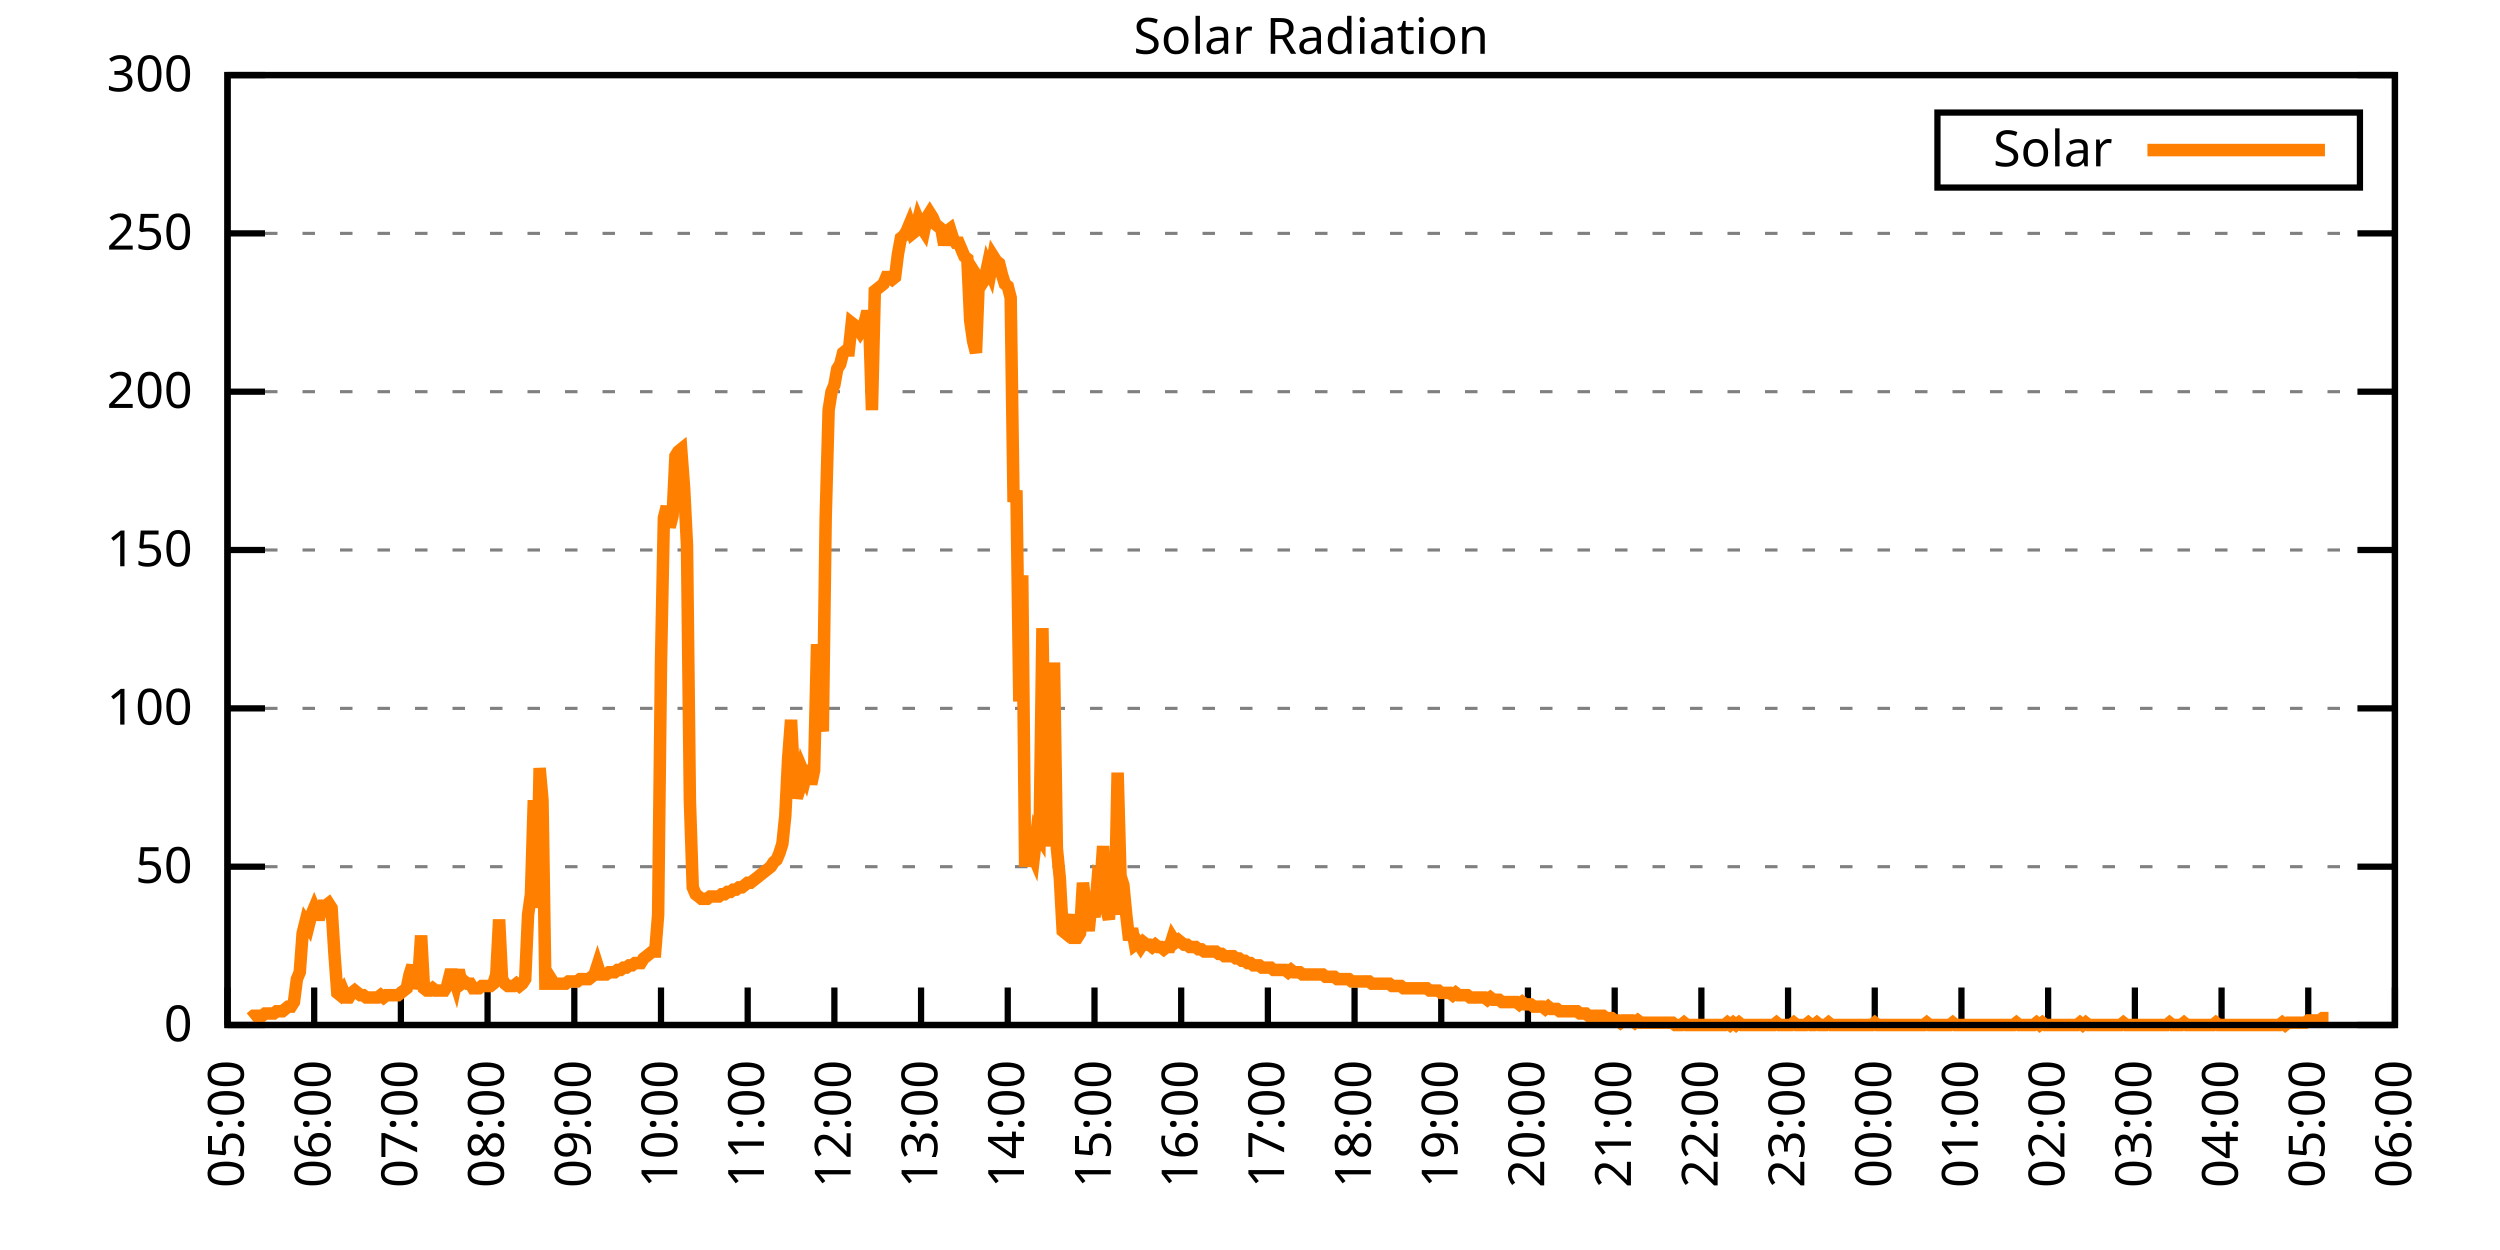
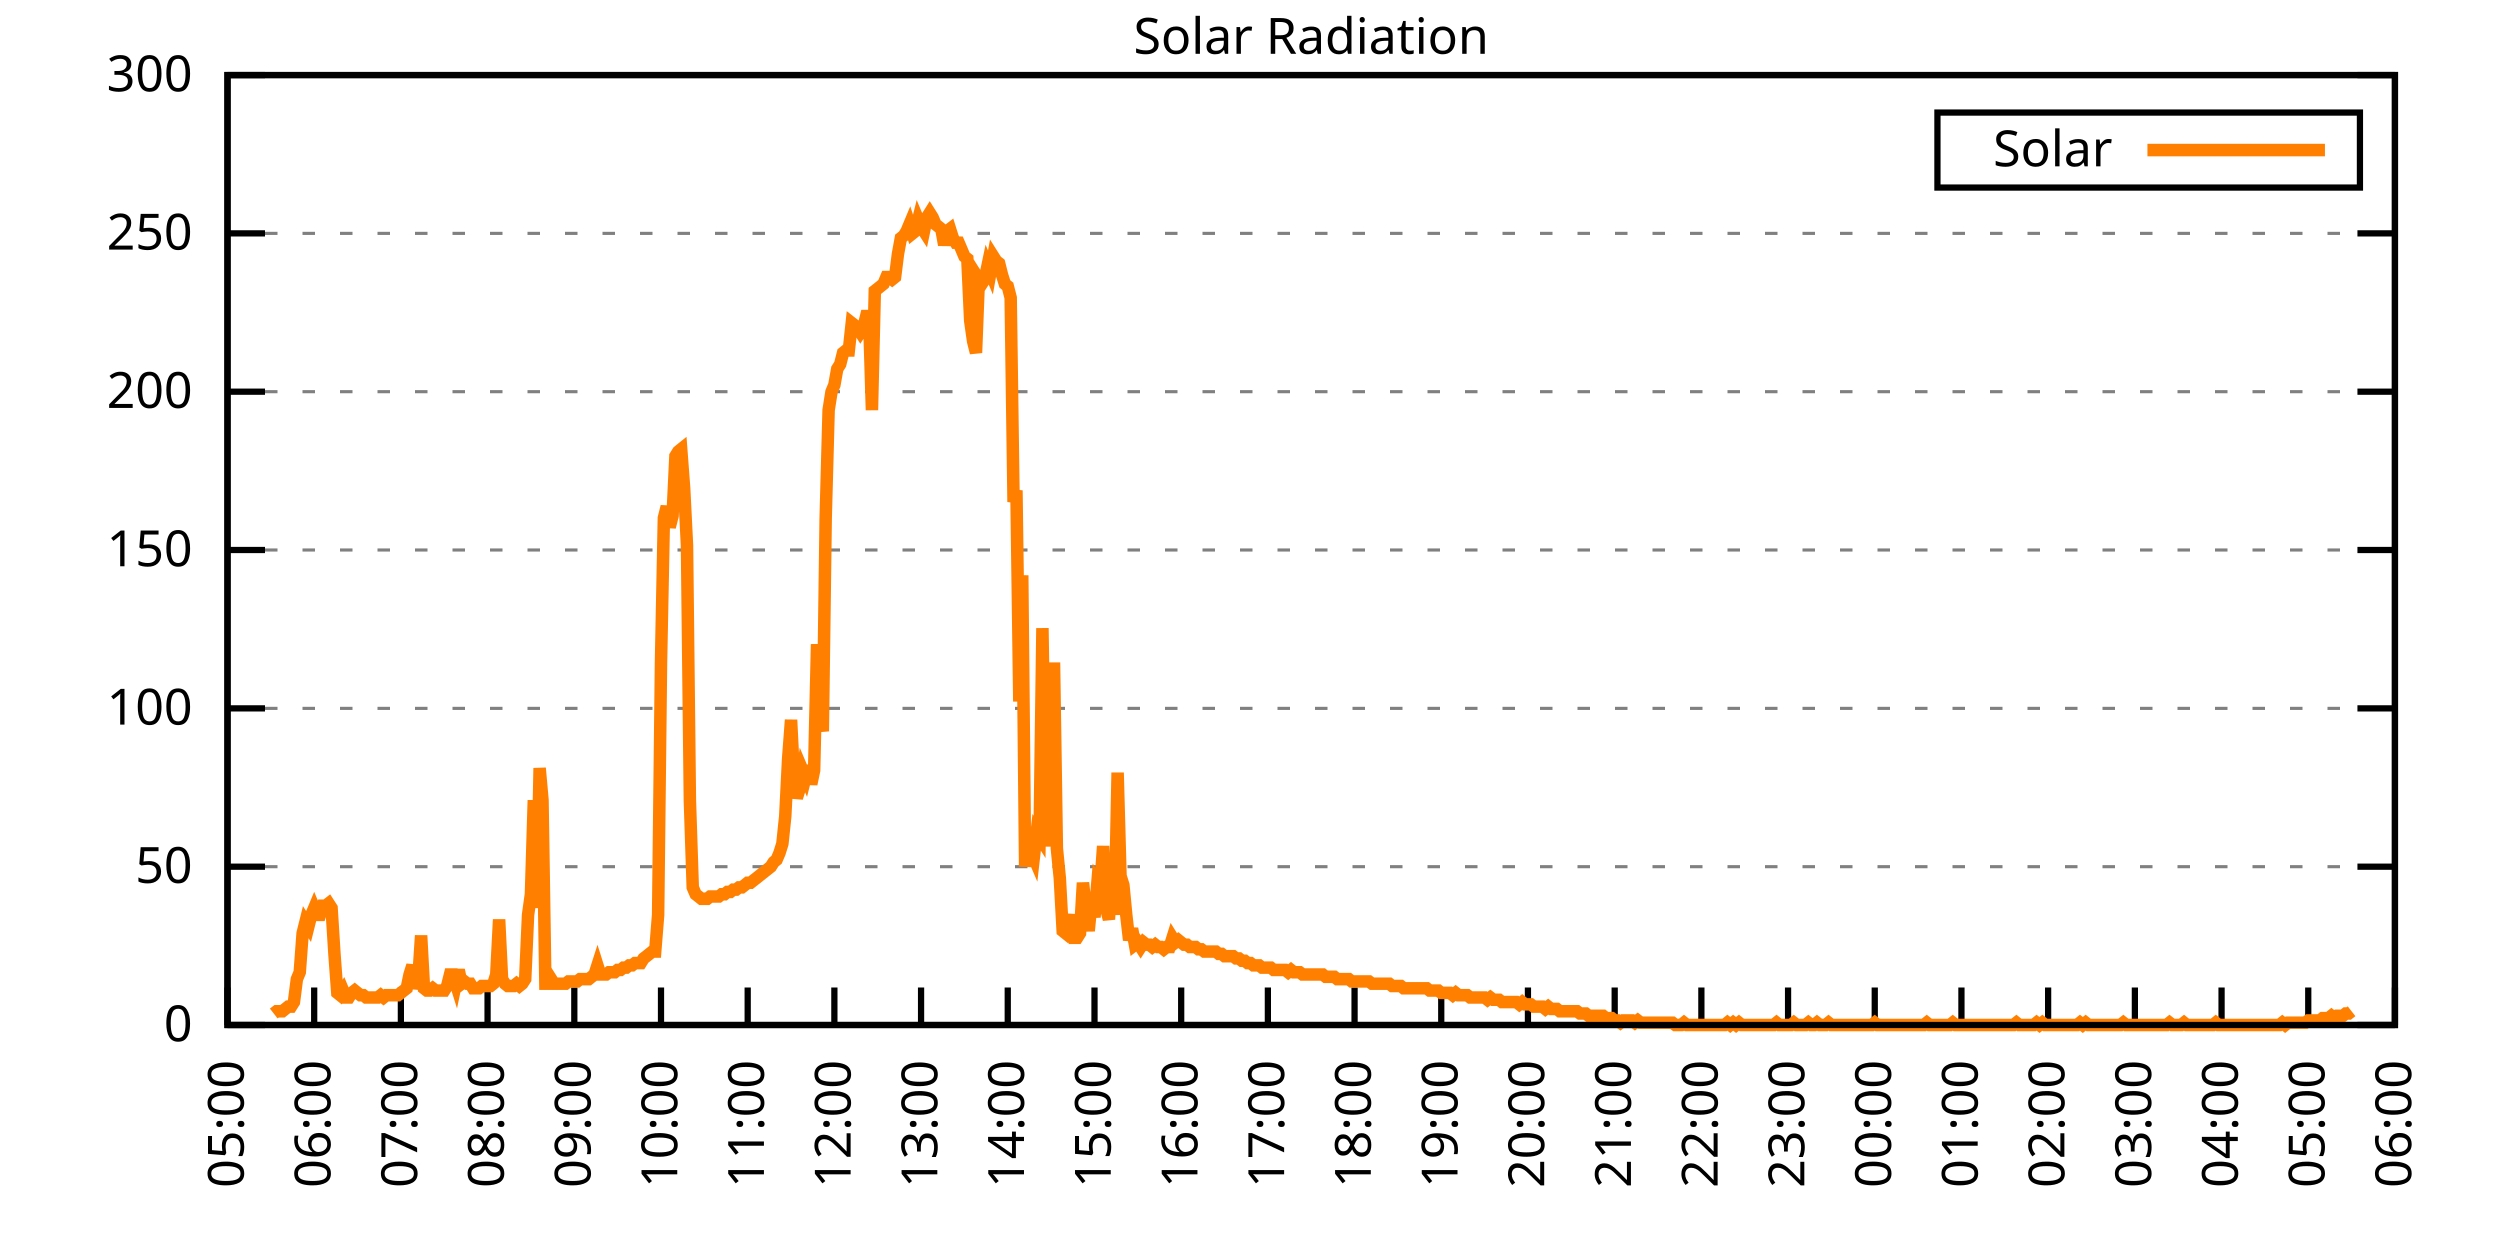
<svg xmlns="http://www.w3.org/2000/svg" xmlns:xlink="http://www.w3.org/1999/xlink" width="400" height="200" viewBox="0 0 400 200">
  <g id="gnuplot_canvas">
    <rect x="0" y="0" width="400" height="200" fill="none" />
    <defs>
      <circle id="gpDot" r="0.5" stroke-width="0.5" stroke="currentColor" />
      <path id="gpPt0" stroke-width="0.333" stroke="currentColor" d="M-1,0 h2 M0,-1 v2" />
      <path id="gpPt1" stroke-width="0.333" stroke="currentColor" d="M-1,-1 L1,1 M1,-1 L-1,1" />
      <path id="gpPt2" stroke-width="0.333" stroke="currentColor" d="M-1,0 L1,0 M0,-1 L0,1 M-1,-1 L1,1 M-1,1 L1,-1" />
      <rect id="gpPt3" stroke-width="0.333" stroke="currentColor" x="-1" y="-1" width="2" height="2" />
      <rect id="gpPt4" stroke-width="0.333" stroke="currentColor" fill="currentColor" x="-1" y="-1" width="2" height="2" />
      <circle id="gpPt5" stroke-width="0.333" stroke="currentColor" cx="0" cy="0" r="1" />
      <use xlink:href="#gpPt5" id="gpPt6" fill="currentColor" stroke="none" />
      <path id="gpPt7" stroke-width="0.333" stroke="currentColor" d="M0,-1.33 L-1.33,0.67 L1.33,0.67 z" />
      <use xlink:href="#gpPt7" id="gpPt8" fill="currentColor" stroke="none" />
      <use xlink:href="#gpPt7" id="gpPt9" stroke="currentColor" transform="rotate(180)" />
      <use xlink:href="#gpPt9" id="gpPt10" fill="currentColor" stroke="none" />
      <use xlink:href="#gpPt3" id="gpPt11" stroke="currentColor" transform="rotate(45)" />
      <use xlink:href="#gpPt11" id="gpPt12" fill="currentColor" stroke="none" />
      <path id="gpPt13" stroke-width="0.333" stroke="currentColor" d="M0,1.330 L1.265,0.411 L0.782,-1.067 L-0.782,-1.076 L-1.265,0.411 z" />
      <use xlink:href="#gpPt13" id="gpPt14" fill="currentColor" stroke="none" />
      <filter id="textbox" filterUnits="objectBoundingBox" x="0" y="0" height="1" width="1">
        <feFlood flood-color="white" flood-opacity="1" result="bgnd" />
        <feComposite in="SourceGraphic" in2="bgnd" operator="atop" />
      </filter>
      <filter id="greybox" filterUnits="objectBoundingBox" x="0" y="0" height="1" width="1">
        <feFlood flood-color="lightgrey" flood-opacity="1" result="grey" />
        <feComposite in="SourceGraphic" in2="grey" operator="atop" />
      </filter>
    </defs>
    <g fill="none" color="white" stroke="currentColor" stroke-width="1.00" stroke-linecap="butt" stroke-linejoin="miter">
</g>
    <g fill="none" color="black" stroke="currentColor" stroke-width="1.00" stroke-linecap="butt" stroke-linejoin="miter">
      <g stroke="none" shape-rendering="crispEdges">
        <polygon fill="rgb(255, 255, 255)" points="36.40,164.00 383.18,164.00 383.18,12.02 36.40,12.02 " />
      </g>
    </g>
    <g fill="none" color="black" stroke="currentColor" stroke-width="1.00" stroke-linecap="butt" stroke-linejoin="miter">
</g>
    <g fill="none" color="black" stroke="black" stroke-width="0.50" stroke-linecap="butt" stroke-linejoin="miter">
</g>
    <g fill="none" color="gray" stroke="currentColor" stroke-width="0.50" stroke-linecap="butt" stroke-linejoin="miter">
      <path stroke="gray" stroke-dasharray="2,4" class="gridline" d="M36.40,164.00 L383.19,164.00  " />
    </g>
    <g fill="none" color="gray" stroke="gray" stroke-width="1.00" stroke-linecap="butt" stroke-linejoin="miter">
</g>
    <g fill="none" color="black" stroke="currentColor" stroke-width="1.00" stroke-linecap="butt" stroke-linejoin="miter">
      <path stroke="black" d="M36.40,164.00 L42.40,164.00 M383.19,164.00 L377.19,164.00  " />
      <g transform="translate(30.80,166.60)" stroke="none" fill="black" font-family="Sans" font-size="8.00" text-anchor="end">
        <text>
          <tspan font-family="Sans"> 0</tspan>
        </text>
      </g>
    </g>
    <g fill="none" color="black" stroke="currentColor" stroke-width="1.00" stroke-linecap="butt" stroke-linejoin="miter">
</g>
    <g fill="none" color="black" stroke="black" stroke-width="0.50" stroke-linecap="butt" stroke-linejoin="miter">
</g>
    <g fill="none" color="gray" stroke="currentColor" stroke-width="0.50" stroke-linecap="butt" stroke-linejoin="miter">
      <path stroke="gray" stroke-dasharray="2,4" class="gridline" d="M36.40,138.67 L383.19,138.67  " />
    </g>
    <g fill="none" color="gray" stroke="gray" stroke-width="1.00" stroke-linecap="butt" stroke-linejoin="miter">
</g>
    <g fill="none" color="black" stroke="currentColor" stroke-width="1.00" stroke-linecap="butt" stroke-linejoin="miter">
      <path stroke="black" d="M36.40,138.67 L42.40,138.67 M383.19,138.67 L377.19,138.67  " />
      <g transform="translate(30.80,141.27)" stroke="none" fill="black" font-family="Sans" font-size="8.00" text-anchor="end">
        <text>
          <tspan font-family="Sans"> 50</tspan>
        </text>
      </g>
    </g>
    <g fill="none" color="black" stroke="currentColor" stroke-width="1.00" stroke-linecap="butt" stroke-linejoin="miter">
</g>
    <g fill="none" color="black" stroke="black" stroke-width="0.50" stroke-linecap="butt" stroke-linejoin="miter">
</g>
    <g fill="none" color="gray" stroke="currentColor" stroke-width="0.50" stroke-linecap="butt" stroke-linejoin="miter">
      <path stroke="gray" stroke-dasharray="2,4" class="gridline" d="M36.40,113.34 L383.19,113.34  " />
    </g>
    <g fill="none" color="gray" stroke="gray" stroke-width="1.00" stroke-linecap="butt" stroke-linejoin="miter">
</g>
    <g fill="none" color="black" stroke="currentColor" stroke-width="1.00" stroke-linecap="butt" stroke-linejoin="miter">
      <path stroke="black" d="M36.40,113.34 L42.40,113.34 M383.19,113.34 L377.19,113.34  " />
      <g transform="translate(30.80,115.94)" stroke="none" fill="black" font-family="Sans" font-size="8.00" text-anchor="end">
        <text>
          <tspan font-family="Sans"> 100</tspan>
        </text>
      </g>
    </g>
    <g fill="none" color="black" stroke="currentColor" stroke-width="1.00" stroke-linecap="butt" stroke-linejoin="miter">
</g>
    <g fill="none" color="black" stroke="black" stroke-width="0.50" stroke-linecap="butt" stroke-linejoin="miter">
</g>
    <g fill="none" color="gray" stroke="currentColor" stroke-width="0.50" stroke-linecap="butt" stroke-linejoin="miter">
      <path stroke="gray" stroke-dasharray="2,4" class="gridline" d="M36.40,88.00 L383.19,88.00  " />
    </g>
    <g fill="none" color="gray" stroke="gray" stroke-width="1.00" stroke-linecap="butt" stroke-linejoin="miter">
</g>
    <g fill="none" color="black" stroke="currentColor" stroke-width="1.00" stroke-linecap="butt" stroke-linejoin="miter">
      <path stroke="black" d="M36.40,88.00 L42.40,88.00 M383.19,88.00 L377.19,88.00  " />
      <g transform="translate(30.80,90.60)" stroke="none" fill="black" font-family="Sans" font-size="8.00" text-anchor="end">
        <text>
          <tspan font-family="Sans"> 150</tspan>
        </text>
      </g>
    </g>
    <g fill="none" color="black" stroke="currentColor" stroke-width="1.00" stroke-linecap="butt" stroke-linejoin="miter">
</g>
    <g fill="none" color="black" stroke="black" stroke-width="0.50" stroke-linecap="butt" stroke-linejoin="miter">
</g>
    <g fill="none" color="gray" stroke="currentColor" stroke-width="0.50" stroke-linecap="butt" stroke-linejoin="miter">
      <path stroke="gray" stroke-dasharray="2,4" class="gridline" d="M36.40,62.67 L383.19,62.67  " />
    </g>
    <g fill="none" color="gray" stroke="gray" stroke-width="1.00" stroke-linecap="butt" stroke-linejoin="miter">
</g>
    <g fill="none" color="black" stroke="currentColor" stroke-width="1.00" stroke-linecap="butt" stroke-linejoin="miter">
      <path stroke="black" d="M36.40,62.67 L42.40,62.67 M383.19,62.67 L377.19,62.67  " />
      <g transform="translate(30.80,65.27)" stroke="none" fill="black" font-family="Sans" font-size="8.00" text-anchor="end">
        <text>
          <tspan font-family="Sans"> 200</tspan>
        </text>
      </g>
    </g>
    <g fill="none" color="black" stroke="currentColor" stroke-width="1.00" stroke-linecap="butt" stroke-linejoin="miter">
</g>
    <g fill="none" color="black" stroke="black" stroke-width="0.50" stroke-linecap="butt" stroke-linejoin="miter">
</g>
    <g fill="none" color="gray" stroke="currentColor" stroke-width="0.50" stroke-linecap="butt" stroke-linejoin="miter">
      <path stroke="gray" stroke-dasharray="2,4" class="gridline" d="M36.40,37.34 L383.19,37.34  " />
    </g>
    <g fill="none" color="gray" stroke="gray" stroke-width="1.00" stroke-linecap="butt" stroke-linejoin="miter">
</g>
    <g fill="none" color="black" stroke="currentColor" stroke-width="1.00" stroke-linecap="butt" stroke-linejoin="miter">
      <path stroke="black" d="M36.40,37.34 L42.40,37.34 M383.19,37.34 L377.19,37.34  " />
      <g transform="translate(30.80,39.94)" stroke="none" fill="black" font-family="Sans" font-size="8.00" text-anchor="end">
        <text>
          <tspan font-family="Sans"> 250</tspan>
        </text>
      </g>
    </g>
    <g fill="none" color="black" stroke="currentColor" stroke-width="1.00" stroke-linecap="butt" stroke-linejoin="miter">
</g>
    <g fill="none" color="black" stroke="black" stroke-width="0.50" stroke-linecap="butt" stroke-linejoin="miter">
</g>
    <g fill="none" color="gray" stroke="currentColor" stroke-width="0.50" stroke-linecap="butt" stroke-linejoin="miter">
      <path stroke="gray" stroke-dasharray="2,4" class="gridline" d="M36.40,12.01 L383.19,12.01  " />
    </g>
    <g fill="none" color="gray" stroke="gray" stroke-width="1.00" stroke-linecap="butt" stroke-linejoin="miter">
</g>
    <g fill="none" color="black" stroke="currentColor" stroke-width="1.00" stroke-linecap="butt" stroke-linejoin="miter">
      <path stroke="black" d="M36.40,12.01 L42.40,12.01 M383.19,12.01 L377.19,12.01  " />
      <g transform="translate(30.80,14.61)" stroke="none" fill="black" font-family="Sans" font-size="8.00" text-anchor="end">
        <text>
          <tspan font-family="Sans"> 300</tspan>
        </text>
      </g>
    </g>
    <g fill="none" color="black" stroke="currentColor" stroke-width="1.00" stroke-linecap="butt" stroke-linejoin="miter">
      <path stroke="black" d="M36.40,164.00 L36.40,158.00  " />
      <g transform="translate(39.00,169.60) rotate(270.00)" stroke="none" fill="black" font-family="Sans" font-size="8.00" text-anchor="end">
        <text>
          <tspan font-family="Sans">05:00</tspan>
        </text>
      </g>
    </g>
    <g fill="none" color="black" stroke="currentColor" stroke-width="1.00" stroke-linecap="butt" stroke-linejoin="miter">
      <path stroke="black" d="M50.27,164.00 L50.27,158.00  " />
      <g transform="translate(52.87,169.60) rotate(270.00)" stroke="none" fill="black" font-family="Sans" font-size="8.00" text-anchor="end">
        <text>
          <tspan font-family="Sans">06:00</tspan>
        </text>
      </g>
    </g>
    <g fill="none" color="black" stroke="currentColor" stroke-width="1.00" stroke-linecap="butt" stroke-linejoin="miter">
      <path stroke="black" d="M64.14,164.00 L64.14,158.00  " />
      <g transform="translate(66.74,169.60) rotate(270.00)" stroke="none" fill="black" font-family="Sans" font-size="8.00" text-anchor="end">
        <text>
          <tspan font-family="Sans">07:00</tspan>
        </text>
      </g>
    </g>
    <g fill="none" color="black" stroke="currentColor" stroke-width="1.00" stroke-linecap="butt" stroke-linejoin="miter">
      <path stroke="black" d="M78.01,164.00 L78.01,158.00  " />
      <g transform="translate(80.61,169.60) rotate(270.00)" stroke="none" fill="black" font-family="Sans" font-size="8.00" text-anchor="end">
        <text>
          <tspan font-family="Sans">08:00</tspan>
        </text>
      </g>
    </g>
    <g fill="none" color="black" stroke="currentColor" stroke-width="1.00" stroke-linecap="butt" stroke-linejoin="miter">
      <path stroke="black" d="M91.89,164.00 L91.89,158.00  " />
      <g transform="translate(94.49,169.60) rotate(270.00)" stroke="none" fill="black" font-family="Sans" font-size="8.00" text-anchor="end">
        <text>
          <tspan font-family="Sans">09:00</tspan>
        </text>
      </g>
    </g>
    <g fill="none" color="black" stroke="currentColor" stroke-width="1.00" stroke-linecap="butt" stroke-linejoin="miter">
      <path stroke="black" d="M105.76,164.00 L105.76,158.00  " />
      <g transform="translate(108.36,169.60) rotate(270.00)" stroke="none" fill="black" font-family="Sans" font-size="8.00" text-anchor="end">
        <text>
          <tspan font-family="Sans">10:00</tspan>
        </text>
      </g>
    </g>
    <g fill="none" color="black" stroke="currentColor" stroke-width="1.00" stroke-linecap="butt" stroke-linejoin="miter">
      <path stroke="black" d="M119.63,164.00 L119.63,158.00  " />
      <g transform="translate(122.23,169.60) rotate(270.00)" stroke="none" fill="black" font-family="Sans" font-size="8.00" text-anchor="end">
        <text>
          <tspan font-family="Sans">11:00</tspan>
        </text>
      </g>
    </g>
    <g fill="none" color="black" stroke="currentColor" stroke-width="1.00" stroke-linecap="butt" stroke-linejoin="miter">
      <path stroke="black" d="M133.50,164.00 L133.50,158.00  " />
      <g transform="translate(136.10,169.60) rotate(270.00)" stroke="none" fill="black" font-family="Sans" font-size="8.00" text-anchor="end">
        <text>
          <tspan font-family="Sans">12:00</tspan>
        </text>
      </g>
    </g>
    <g fill="none" color="black" stroke="currentColor" stroke-width="1.00" stroke-linecap="butt" stroke-linejoin="miter">
      <path stroke="black" d="M147.37,164.00 L147.37,158.00  " />
      <g transform="translate(149.97,169.60) rotate(270.00)" stroke="none" fill="black" font-family="Sans" font-size="8.00" text-anchor="end">
        <text>
          <tspan font-family="Sans">13:00</tspan>
        </text>
      </g>
    </g>
    <g fill="none" color="black" stroke="currentColor" stroke-width="1.00" stroke-linecap="butt" stroke-linejoin="miter">
      <path stroke="black" d="M161.24,164.00 L161.24,158.00  " />
      <g transform="translate(163.84,169.60) rotate(270.00)" stroke="none" fill="black" font-family="Sans" font-size="8.00" text-anchor="end">
        <text>
          <tspan font-family="Sans">14:00</tspan>
        </text>
      </g>
    </g>
    <g fill="none" color="black" stroke="currentColor" stroke-width="1.00" stroke-linecap="butt" stroke-linejoin="miter">
      <path stroke="black" d="M175.12,164.00 L175.12,158.00  " />
      <g transform="translate(177.72,169.60) rotate(270.00)" stroke="none" fill="black" font-family="Sans" font-size="8.00" text-anchor="end">
        <text>
          <tspan font-family="Sans">15:00</tspan>
        </text>
      </g>
    </g>
    <g fill="none" color="black" stroke="currentColor" stroke-width="1.00" stroke-linecap="butt" stroke-linejoin="miter">
      <path stroke="black" d="M188.99,164.00 L188.99,158.00  " />
      <g transform="translate(191.59,169.60) rotate(270.00)" stroke="none" fill="black" font-family="Sans" font-size="8.00" text-anchor="end">
        <text>
          <tspan font-family="Sans">16:00</tspan>
        </text>
      </g>
    </g>
    <g fill="none" color="black" stroke="currentColor" stroke-width="1.00" stroke-linecap="butt" stroke-linejoin="miter">
      <path stroke="black" d="M202.86,164.00 L202.86,158.00  " />
      <g transform="translate(205.46,169.60) rotate(270.00)" stroke="none" fill="black" font-family="Sans" font-size="8.00" text-anchor="end">
        <text>
          <tspan font-family="Sans">17:00</tspan>
        </text>
      </g>
    </g>
    <g fill="none" color="black" stroke="currentColor" stroke-width="1.00" stroke-linecap="butt" stroke-linejoin="miter">
      <path stroke="black" d="M216.73,164.00 L216.73,158.00  " />
      <g transform="translate(219.33,169.60) rotate(270.00)" stroke="none" fill="black" font-family="Sans" font-size="8.00" text-anchor="end">
        <text>
          <tspan font-family="Sans">18:00</tspan>
        </text>
      </g>
    </g>
    <g fill="none" color="black" stroke="currentColor" stroke-width="1.00" stroke-linecap="butt" stroke-linejoin="miter">
      <path stroke="black" d="M230.60,164.00 L230.60,158.00  " />
      <g transform="translate(233.20,169.60) rotate(270.00)" stroke="none" fill="black" font-family="Sans" font-size="8.00" text-anchor="end">
        <text>
          <tspan font-family="Sans">19:00</tspan>
        </text>
      </g>
    </g>
    <g fill="none" color="black" stroke="currentColor" stroke-width="1.00" stroke-linecap="butt" stroke-linejoin="miter">
      <path stroke="black" d="M244.47,164.00 L244.47,158.00  " />
      <g transform="translate(247.07,169.60) rotate(270.00)" stroke="none" fill="black" font-family="Sans" font-size="8.00" text-anchor="end">
        <text>
          <tspan font-family="Sans">20:00</tspan>
        </text>
      </g>
    </g>
    <g fill="none" color="black" stroke="currentColor" stroke-width="1.00" stroke-linecap="butt" stroke-linejoin="miter">
      <path stroke="black" d="M258.35,164.00 L258.35,158.00  " />
      <g transform="translate(260.95,169.60) rotate(270.00)" stroke="none" fill="black" font-family="Sans" font-size="8.00" text-anchor="end">
        <text>
          <tspan font-family="Sans">21:00</tspan>
        </text>
      </g>
    </g>
    <g fill="none" color="black" stroke="currentColor" stroke-width="1.00" stroke-linecap="butt" stroke-linejoin="miter">
      <path stroke="black" d="M272.22,164.00 L272.22,158.00  " />
      <g transform="translate(274.82,169.60) rotate(270.00)" stroke="none" fill="black" font-family="Sans" font-size="8.00" text-anchor="end">
        <text>
          <tspan font-family="Sans">22:00</tspan>
        </text>
      </g>
    </g>
    <g fill="none" color="black" stroke="currentColor" stroke-width="1.00" stroke-linecap="butt" stroke-linejoin="miter">
      <path stroke="black" d="M286.09,164.00 L286.09,158.00  " />
      <g transform="translate(288.69,169.60) rotate(270.00)" stroke="none" fill="black" font-family="Sans" font-size="8.00" text-anchor="end">
        <text>
          <tspan font-family="Sans">23:00</tspan>
        </text>
      </g>
    </g>
    <g fill="none" color="black" stroke="currentColor" stroke-width="1.00" stroke-linecap="butt" stroke-linejoin="miter">
      <path stroke="black" d="M299.96,164.00 L299.96,158.00  " />
      <g transform="translate(302.56,169.60) rotate(270.00)" stroke="none" fill="black" font-family="Sans" font-size="8.00" text-anchor="end">
        <text>
          <tspan font-family="Sans">00:00</tspan>
        </text>
      </g>
    </g>
    <g fill="none" color="black" stroke="currentColor" stroke-width="1.00" stroke-linecap="butt" stroke-linejoin="miter">
      <path stroke="black" d="M313.83,164.00 L313.83,158.00  " />
      <g transform="translate(316.43,169.60) rotate(270.00)" stroke="none" fill="black" font-family="Sans" font-size="8.00" text-anchor="end">
        <text>
          <tspan font-family="Sans">01:00</tspan>
        </text>
      </g>
    </g>
    <g fill="none" color="black" stroke="currentColor" stroke-width="1.00" stroke-linecap="butt" stroke-linejoin="miter">
      <path stroke="black" d="M327.70,164.00 L327.70,158.00  " />
      <g transform="translate(330.30,169.60) rotate(270.00)" stroke="none" fill="black" font-family="Sans" font-size="8.00" text-anchor="end">
        <text>
          <tspan font-family="Sans">02:00</tspan>
        </text>
      </g>
    </g>
    <g fill="none" color="black" stroke="currentColor" stroke-width="1.00" stroke-linecap="butt" stroke-linejoin="miter">
      <path stroke="black" d="M341.58,164.00 L341.58,158.00  " />
      <g transform="translate(344.18,169.60) rotate(270.00)" stroke="none" fill="black" font-family="Sans" font-size="8.00" text-anchor="end">
        <text>
          <tspan font-family="Sans">03:00</tspan>
        </text>
      </g>
    </g>
    <g fill="none" color="black" stroke="currentColor" stroke-width="1.00" stroke-linecap="butt" stroke-linejoin="miter">
      <path stroke="black" d="M355.45,164.00 L355.45,158.00  " />
      <g transform="translate(358.05,169.60) rotate(270.00)" stroke="none" fill="black" font-family="Sans" font-size="8.00" text-anchor="end">
        <text>
          <tspan font-family="Sans">04:00</tspan>
        </text>
      </g>
    </g>
    <g fill="none" color="black" stroke="currentColor" stroke-width="1.00" stroke-linecap="butt" stroke-linejoin="miter">
      <path stroke="black" d="M369.32,164.00 L369.32,158.00  " />
      <g transform="translate(371.92,169.60) rotate(270.00)" stroke="none" fill="black" font-family="Sans" font-size="8.00" text-anchor="end">
        <text>
          <tspan font-family="Sans">05:00</tspan>
        </text>
      </g>
    </g>
    <g fill="none" color="black" stroke="currentColor" stroke-width="1.00" stroke-linecap="butt" stroke-linejoin="miter">
      <path stroke="black" d="M383.19,164.00 L383.19,158.00  " />
      <g transform="translate(385.79,169.60) rotate(270.00)" stroke="none" fill="black" font-family="Sans" font-size="8.00" text-anchor="end">
        <text>
          <tspan font-family="Sans">06:00</tspan>
        </text>
      </g>
    </g>
    <g fill="none" color="black" stroke="currentColor" stroke-width="1.00" stroke-linecap="butt" stroke-linejoin="miter">
</g>
    <g fill="none" color="black" stroke="currentColor" stroke-width="1.00" stroke-linecap="butt" stroke-linejoin="miter">
      <path stroke="black" d="M36.40,12.01 L36.40,164.00 L383.19,164.00 L383.19,12.01 L36.40,12.01 Z  " />
    </g>
    <g fill="none" color="black" stroke="currentColor" stroke-width="1.00" stroke-linecap="butt" stroke-linejoin="miter">
</g>
    <g fill="none" color="black" stroke="currentColor" stroke-width="1.00" stroke-linecap="butt" stroke-linejoin="miter">
      <path stroke="black" d="M309.99,30.01 L309.99,18.01 L377.59,18.01 L377.59,30.01 L309.99,30.01 Z  " />
    </g>
    <g id="Solar_Radiation_plot_1">
      <g fill="none" color="white" stroke="black" stroke-width="2.00" stroke-linecap="butt" stroke-linejoin="miter">
</g>
      <g fill="none" color="black" stroke="currentColor" stroke-width="2.00" stroke-linecap="butt" stroke-linejoin="miter">
        <g transform="translate(337.99,26.61)" stroke="none" fill="black" font-family="Sans" font-size="8.00" text-anchor="end">
          <text>
            <tspan font-family="Sans">Solar</tspan>
          </text>
        </g>
      </g>
      <g fill="none" color="black" stroke="currentColor" stroke-width="2.00" stroke-linecap="butt" stroke-linejoin="miter">
-         <path stroke="rgb(255, 127,   0)" d="M343.59,24.01 L371.99,24.01 M40.10,162.90 L40.56,162.53 L41.02,162.53 L41.49,162.53 L41.95,162.53 L42.41,162.16   L42.87,162.16 L43.34,162.16 L43.80,162.16 L44.26,161.80 L44.72,161.80 L45.19,161.80 L45.65,161.43 L46.11,161.06   L46.57,161.06 L47.03,160.33 L47.50,156.66 L47.96,155.56 L48.42,149.32 L48.88,147.48 L49.35,148.22 L49.81,146.38   L50.27,145.28 L50.73,146.38 L51.20,146.38 L51.66,144.91 L52.12,144.91 L52.58,144.55 L53.05,145.28 L53.51,152.62   L53.97,158.86 L54.43,159.23 L54.90,158.49 L55.36,159.60 L55.82,159.60 L56.28,158.86 L56.75,158.49 L57.21,158.86   L57.67,159.23 L58.13,159.23 L58.59,159.60 L59.06,159.60 L59.52,159.60 L59.98,159.60 L60.44,159.60 L60.91,159.23   L61.37,159.60 L61.83,159.23 L62.29,159.23 L62.76,159.23 L63.22,159.23 L63.68,159.23 L64.14,158.86 L64.61,158.49   L65.07,158.13 L65.53,155.92 L65.99,154.46 L66.46,158.13 L66.92,156.66 L67.38,149.68 L67.84,158.13 L68.30,158.49   L68.77,158.49 L69.23,158.13 L69.69,158.49 L70.15,158.49 L70.62,158.49 L71.08,158.49 L71.54,157.76 L72.00,155.92   L72.47,155.92 L72.93,157.39 L73.39,155.19 L73.85,157.39 L74.32,157.03 L74.78,157.39 L75.24,157.39 L75.70,158.13   L76.17,158.13 L76.63,158.13 L77.09,157.76 L77.55,157.76 L78.01,157.76 L78.48,157.76 L78.94,157.39 L79.40,155.92   L79.86,147.11 L80.33,156.66 L80.79,157.39 L81.25,157.76 L81.71,157.76 L82.18,157.76 L82.64,157.39 L83.10,157.76   L83.56,157.39 L84.03,156.66 L84.49,146.38 L84.95,143.08 L85.41,128.03 L85.88,145.28 L86.34,122.89 L86.80,128.03   L87.26,157.39 L87.72,157.39 L88.19,156.66 L88.65,157.39 L89.11,157.39 L89.57,157.39 L90.04,157.39 L90.50,157.39   L90.96,157.03 L91.42,157.03 L91.89,157.03 L92.35,157.03 L92.81,156.66 L93.27,156.66 L93.74,156.66 L94.20,156.66   L94.66,156.29 L95.12,155.92 L95.59,154.46 L96.05,155.92 L96.51,155.92 L96.97,155.92 L97.44,155.56 L97.90,155.56   L98.36,155.56 L98.82,155.19 L99.28,155.19 L99.75,154.82 L100.21,154.82 L100.67,154.46 L101.13,154.46 L101.60,154.09   L102.06,154.09 L102.52,154.09 L102.98,153.35 L103.45,152.99 L103.91,152.62 L104.37,152.25 L104.83,152.25 L105.30,146.38   L105.76,106.00 L106.22,82.88 L106.68,81.04 L107.15,84.34 L107.61,82.51 L108.07,72.97 L108.53,72.23 L108.99,71.86   L109.46,78.10 L109.92,87.28 L110.38,128.03 L110.84,141.98 L111.31,143.08 L111.77,143.44 L112.23,143.81 L112.69,143.81   L113.16,143.81 L113.62,143.44 L114.08,143.44 L114.54,143.44 L115.01,143.44 L115.47,143.08 L115.93,143.08 L116.39,142.71   L116.86,142.71 L117.32,142.34 L117.78,142.34 L118.24,141.98 L118.70,141.98 L119.17,141.61 L119.63,141.24 L120.09,141.24   L120.55,140.87 L121.02,140.51 L121.48,140.14 L121.94,139.77 L122.40,139.41 L122.87,139.04 L123.33,138.67 L123.79,137.94   L124.25,137.57 L124.72,136.47 L125.18,135.00 L125.64,130.60 L126.10,121.42 L126.57,115.18 L127.03,124.36 L127.49,127.66   L127.95,126.19 L128.41,123.25 L128.88,124.36 L129.34,122.52 L129.80,125.46 L130.26,123.25 L130.73,103.07 L131.19,114.44   L131.65,117.01 L132.11,82.88 L132.58,65.62 L133.04,62.69 L133.50,61.59 L133.96,59.02 L134.43,58.28 L134.89,56.45   L135.35,56.08 L135.81,56.08 L136.28,51.68 L136.74,52.04 L137.20,52.41 L137.66,53.14 L138.13,52.41 L138.59,50.57   L139.05,50.57 L139.51,65.62 L139.97,46.54 L140.44,46.17 L140.90,45.80 L141.36,45.43 L141.82,44.33 L142.29,44.33   L142.75,44.70 L143.21,44.33 L143.67,40.66 L144.14,38.09 L144.60,37.73 L145.06,36.99 L145.52,35.89 L145.99,37.36   L146.45,36.99 L146.91,35.16 L147.37,36.26 L147.84,36.99 L148.30,34.79 L148.76,34.06 L149.22,34.79 L149.68,35.89   L150.15,36.26 L150.61,36.63 L151.07,39.19 L151.53,36.99 L152.00,36.63 L152.46,38.09 L152.92,38.83 L153.38,38.83   L153.85,39.93 L154.31,41.03 L154.77,41.40 L155.23,51.31 L155.70,54.61 L156.16,56.45 L156.62,44.70 L157.08,45.43   L157.55,44.70 L158.01,42.50 L158.47,43.60 L158.93,41.03 L159.39,41.76 L159.86,42.13 L160.32,43.97 L160.78,45.43   L161.24,45.80 L161.71,47.64 L162.17,80.31 L162.63,78.47 L163.09,112.24 L163.56,92.05 L164.02,138.67 L164.48,133.17   L164.94,136.10 L165.41,137.20 L165.87,133.17 L166.33,133.90 L166.79,100.50 L167.26,130.60 L167.72,135.37 L168.18,130.60   L168.64,106.00 L169.10,135.74 L169.57,140.51 L170.03,148.95 L170.49,149.32 L170.95,148.22 L171.42,146.38 L171.88,150.05   L172.34,150.05 L172.80,149.32 L173.27,141.24 L173.73,145.28 L174.19,148.95 L174.65,144.18 L175.12,146.75 L175.58,141.24   L176.04,141.98 L176.50,135.37 L176.97,145.28 L177.43,147.11 L177.89,138.30 L178.35,146.38 L178.82,123.62 L179.28,140.14   L179.74,141.61 L180.20,146.38 L180.66,150.42 L181.13,148.58 L181.59,151.15 L182.05,150.79 L182.51,151.52 L182.98,150.79   L183.44,151.15 L183.90,151.15 L184.36,151.52 L184.83,151.15 L185.29,151.52 L185.75,151.52 L186.21,151.89 L186.68,151.52   L187.14,151.52 L187.60,150.05 L188.06,150.79 L188.53,150.42 L188.99,150.79 L189.45,151.15 L189.91,151.15 L190.37,151.52   L190.84,151.52 L191.30,151.52 L191.76,151.89 L192.22,151.89 L192.69,152.25 L193.15,152.25 L193.61,152.25 L194.07,152.25   L194.54,152.25 L195.00,152.62 L195.46,152.62 L195.92,152.99 L196.39,152.99 L196.85,152.99 L197.31,152.99 L197.77,153.35   L198.24,153.35 L198.70,153.72 L199.16,153.72 L199.62,154.09 L200.08,154.09 L200.55,154.46 L201.01,154.46 L201.47,154.46   L201.93,154.82 L202.40,154.82 L202.86,154.82 L203.32,154.82 L203.78,155.19 L204.25,155.19 L204.71,155.19 L205.17,155.19   L205.63,155.19 L206.10,155.56 L206.56,155.19 L207.02,155.56 L207.48,155.56 L207.95,155.56 L208.41,155.92 L209.33,155.92   L209.80,155.92 L210.26,155.92 L210.72,155.92 L211.18,155.92 L211.64,155.92 L212.11,156.29 L212.57,156.29 L213.03,156.29   L213.49,156.29 L213.96,156.66 L214.42,156.66 L214.88,156.66 L215.34,156.66 L215.81,156.66 L216.27,157.03 L216.73,157.03   L217.19,157.03 L217.66,157.03 L218.12,157.03 L218.58,157.03 L219.04,157.03 L219.51,157.39 L219.97,157.39 L220.43,157.39   L220.89,157.39 L221.35,157.39 L221.82,157.39 L222.28,157.39 L222.74,157.76 L223.20,157.76 L223.67,157.76 L224.13,157.76   L224.59,158.13 L225.05,158.13 L225.52,158.13 L225.98,158.13 L226.44,158.13 L226.90,158.13 L227.37,158.13 L227.83,158.13   L228.29,158.13 L228.75,158.49 L229.22,158.49 L229.68,158.49 L230.14,158.49 L230.60,158.86 L231.06,158.86 L231.53,158.86   L231.99,158.86 L232.45,159.23 L232.91,158.86 L233.38,159.23 L233.84,159.23 L234.30,159.23 L234.76,159.23 L235.23,159.60   L235.69,159.60 L236.15,159.60 L236.61,159.60 L237.08,159.60 L237.54,159.60 L238.00,159.96 L238.46,159.60 L238.93,159.96   L239.39,159.96 L239.85,159.96 L240.31,160.33 L240.77,160.33 L241.24,160.33 L241.70,160.33 L242.16,160.33 L242.62,160.33   L243.09,160.70 L243.55,160.33 L244.01,160.70 L244.47,160.70 L244.94,160.70 L245.40,161.06 L245.86,161.06 L246.32,161.06   L246.79,161.06 L247.25,161.43 L247.71,161.06 L248.17,161.43 L248.64,161.43 L249.10,161.43 L249.56,161.80 L250.02,161.80   L250.49,161.80 L250.95,161.80 L251.41,161.80 L251.87,161.80 L252.33,161.80 L252.80,162.16 L253.26,162.16 L253.72,162.16   L254.18,162.53 L254.65,162.53 L255.11,162.53 L255.57,162.53 L256.03,162.53 L256.50,162.53 L256.96,162.90 L257.42,162.90   L257.88,162.90 L258.35,163.27 L258.81,163.27 L259.27,163.63 L259.73,163.27 L260.20,163.27 L260.66,163.27 L261.12,163.27   L261.58,163.63 L262.04,163.27 L262.51,163.63 L262.97,163.63 L263.43,163.63 L263.89,163.63 L264.36,163.63 L264.82,163.63   L265.28,163.63 L265.74,163.63 L266.21,163.63 L266.67,163.63 L267.13,163.63 L267.59,163.63 L268.06,164.00 L268.52,164.00   L268.98,164.00 L269.44,163.63 L269.91,164.00 L270.37,164.00 L270.83,164.00 L271.29,164.00 L271.75,164.00 L272.22,164.00   L272.68,164.00 L273.14,164.00 L273.60,164.00 L274.07,164.00 L274.53,164.00 L274.99,164.00 L275.45,164.00 L275.92,164.00   L276.38,163.63 L276.84,164.00 L277.30,163.63 L277.77,164.00 L278.23,163.63 L278.69,164.00 L279.15,164.00 L279.62,164.00   L280.08,164.00 L280.54,164.00 L281.00,164.00 L281.46,164.00 L281.93,164.00 L282.39,164.00 L282.85,164.00 L283.31,164.00   L283.78,164.00 L284.24,163.63 L284.70,164.00 L285.16,164.00 L285.63,164.00 L286.09,164.00 L286.55,164.00 L287.01,163.63   L287.48,164.00 L287.94,164.00 L288.40,164.00 L288.86,164.00 L289.33,163.63 L289.79,164.00 L290.25,164.00 L290.71,163.63   L291.18,164.00 L291.64,164.00 L292.10,164.00 L292.56,163.63 L293.02,164.00 L293.49,164.00 L293.95,164.00 L294.41,164.00   L294.87,164.00 L295.34,164.00 L295.80,164.00 L296.26,164.00 L296.72,164.00 L297.19,164.00 L297.65,164.00 L298.11,164.00   L298.57,164.00 L299.04,164.00 L299.50,164.00 L299.96,163.63 L300.42,164.00 L300.89,164.00 L301.35,164.00 L301.81,164.00   L302.27,164.00 L302.73,164.00 L303.20,164.00 L303.66,164.00 L304.12,164.00 L304.58,164.00 L305.05,164.00 L305.51,164.00   L305.97,164.00 L306.43,164.00 L306.90,164.00 L307.36,164.00 L307.82,164.00 L308.28,163.63 L308.75,164.00 L309.21,164.00   L309.67,164.00 L310.13,164.00 L310.60,164.00 L311.06,164.00 L311.52,164.00 L311.98,164.00 L312.44,163.63 L312.91,164.00   L313.37,164.00 L313.83,164.00 L314.29,164.00 L314.76,164.00 L315.22,164.00 L315.68,164.00 L316.14,164.00 L316.61,164.00   L317.07,164.00 L317.53,164.00 L317.99,164.00 L318.46,164.00 L318.92,164.00 L319.38,164.00 L319.84,164.00 L320.31,164.00   L320.77,164.00 L321.23,164.00 L321.69,164.00 L322.15,164.00 L322.62,163.63 L323.08,164.00 L323.54,164.00 L324.00,164.00   L324.47,164.00 L324.93,164.00 L325.39,164.00 L325.85,163.63 L326.32,164.00 L326.78,163.63 L327.24,164.00 L327.70,164.00   L328.17,164.00 L328.63,164.00 L329.09,164.00 L329.55,164.00 L330.02,164.00 L330.48,164.00 L330.94,164.00 L331.40,164.00   L331.87,164.00 L332.33,164.00 L332.79,163.63 L333.25,164.00 L333.71,163.63 L334.18,164.00 L334.64,164.00 L335.10,164.00   L335.56,164.00 L336.03,164.00 L336.49,164.00 L336.95,164.00 L337.41,164.00 L337.88,164.00 L338.34,164.00 L338.80,164.00   L339.26,164.00 L339.73,163.63 L340.19,164.00 L340.65,164.00 L341.11,164.00 L341.58,164.00 L342.04,164.00 L342.50,164.00   L342.96,164.00 L343.42,164.00 L343.89,164.00 L344.35,164.00 L344.81,164.00 L345.27,164.00 L345.74,164.00 L346.20,164.00   L346.66,164.00 L347.12,163.63 L347.59,164.00 L348.05,164.00 L348.51,164.00 L348.97,164.00 L349.44,163.63 L349.90,164.00   L350.36,164.00 L350.82,164.00 L351.29,164.00 L351.75,164.00 L352.21,164.00 L352.67,164.00 L353.13,164.00 L353.60,164.00   L354.06,164.00 L354.52,163.63 L354.98,164.00 L355.45,164.00 L355.91,164.00 L356.37,164.00 L356.83,164.00 L357.30,164.00   L357.76,164.00 L358.22,164.00 L358.68,164.00 L359.15,164.00 L359.61,164.00 L360.07,164.00 L360.53,164.00 L361.00,164.00   L361.46,164.00 L361.92,164.00 L362.38,164.00 L362.84,164.00 L363.31,164.00 L363.77,164.00 L364.23,164.00 L364.69,164.00   L365.16,163.63 L365.62,164.00 L366.08,163.63 L366.54,163.63 L367.01,163.63 L367.47,163.63 L367.93,163.63 L368.39,163.63   L368.86,163.63 L369.32,163.27 L369.78,163.27 L370.24,163.27 L370.71,163.27 L371.17,163.27 L371.63,162.90 L372.09,162.90   L372.56,162.90  " />
+         <path stroke="rgb(255, 127,   0)" d="M343.59,24.01 L371.99,24.01 M43.80,162.16 L44.26,161.80 L44.72,161.80 L45.19,161.80 L45.65,161.43 L46.11,161.06   L46.57,161.06 L47.03,160.33 L47.50,156.66 L47.96,155.56 L48.42,149.32 L48.88,147.48 L49.35,148.22 L49.81,146.38   L50.27,145.28 L50.73,146.38 L51.20,146.38 L51.66,144.91 L52.12,144.91 L52.58,144.55 L53.05,145.28 L53.51,152.62   L53.97,158.86 L54.43,159.23 L54.90,158.49 L55.36,159.60 L55.82,159.60 L56.28,158.86 L56.75,158.49 L57.21,158.86   L57.67,159.23 L58.13,159.23 L58.59,159.60 L59.06,159.60 L59.52,159.60 L59.98,159.60 L60.44,159.60 L60.91,159.23   L61.37,159.60 L61.83,159.23 L62.29,159.23 L62.76,159.23 L63.22,159.23 L63.68,159.23 L64.14,158.86 L64.61,158.49   L65.07,158.13 L65.53,155.92 L65.99,154.46 L66.46,158.13 L66.92,156.66 L67.38,149.68 L67.84,158.13 L68.30,158.49   L68.77,158.49 L69.23,158.13 L69.69,158.49 L70.15,158.49 L70.62,158.49 L71.08,158.49 L71.54,157.76 L72.00,155.92   L72.47,155.92 L72.93,157.39 L73.39,155.19 L73.85,157.39 L74.32,157.03 L74.78,157.39 L75.24,157.39 L75.70,158.13   L76.17,158.13 L76.63,158.13 L77.09,157.76 L77.55,157.76 L78.01,157.76 L78.48,157.76 L78.94,157.39 L79.40,155.92   L79.86,147.11 L80.33,156.66 L80.79,157.39 L81.25,157.76 L81.71,157.76 L82.18,157.76 L82.64,157.39 L83.10,157.76   L83.56,157.39 L84.03,156.66 L84.49,146.38 L84.95,143.08 L85.41,128.03 L85.88,145.28 L86.34,122.89 L86.80,128.03   L87.26,157.39 L87.72,157.39 L88.19,156.66 L88.65,157.39 L89.11,157.39 L89.57,157.39 L90.04,157.39 L90.50,157.39   L90.96,157.03 L91.42,157.03 L91.89,157.03 L92.35,157.03 L92.81,156.66 L93.27,156.66 L93.74,156.66 L94.20,156.66   L94.66,156.29 L95.12,155.92 L95.59,154.46 L96.05,155.92 L96.51,155.92 L96.97,155.92 L97.44,155.56 L97.90,155.56   L98.36,155.56 L98.82,155.19 L99.28,155.19 L99.75,154.82 L100.21,154.82 L100.67,154.46 L101.13,154.46 L101.60,154.09   L102.06,154.09 L102.52,154.09 L102.98,153.35 L103.45,152.99 L103.91,152.62 L104.37,152.25 L104.83,152.25 L105.30,146.38   L105.76,106.00 L106.22,82.88 L106.68,81.04 L107.15,84.34 L107.61,82.51 L108.07,72.97 L108.53,72.23 L108.99,71.86   L109.46,78.10 L109.92,87.28 L110.38,128.03 L110.84,141.98 L111.31,143.08 L111.77,143.44 L112.23,143.81 L112.69,143.81   L113.16,143.81 L113.62,143.44 L114.08,143.44 L114.54,143.44 L115.01,143.44 L115.47,143.08 L115.93,143.08 L116.39,142.71   L116.86,142.71 L117.32,142.34 L117.78,142.34 L118.24,141.98 L118.70,141.98 L119.17,141.61 L119.63,141.24 L120.09,141.24   L120.55,140.87 L121.02,140.51 L121.48,140.14 L121.94,139.77 L122.40,139.41 L122.87,139.04 L123.33,138.67 L123.79,137.94   L124.25,137.57 L124.72,136.47 L125.18,135.00 L125.64,130.60 L126.10,121.42 L126.57,115.18 L127.03,124.36 L127.49,127.66   L127.95,126.19 L128.41,123.25 L128.88,124.36 L129.34,122.52 L129.80,125.46 L130.26,123.25 L130.73,103.07 L131.19,114.44   L131.65,117.01 L132.11,82.88 L132.58,65.62 L133.04,62.69 L133.50,61.59 L133.96,59.02 L134.43,58.28 L134.89,56.45   L135.35,56.08 L135.81,56.08 L136.28,51.68 L136.74,52.04 L137.20,52.41 L137.66,53.14 L138.13,52.41 L138.59,50.57   L139.05,50.57 L139.51,65.62 L139.97,46.54 L140.44,46.17 L140.90,45.80 L141.36,45.43 L141.82,44.33 L142.29,44.33   L142.75,44.70 L143.21,44.33 L143.67,40.66 L144.14,38.09 L144.60,37.73 L145.06,36.99 L145.52,35.89 L145.99,37.36   L146.45,36.99 L146.91,35.16 L147.37,36.26 L147.84,36.99 L148.30,34.79 L148.76,34.06 L149.22,34.79 L149.68,35.89   L150.15,36.26 L150.61,36.63 L151.07,39.19 L151.53,36.99 L152.00,36.63 L152.46,38.09 L152.92,38.83 L153.38,38.83   L153.85,39.93 L154.31,41.03 L154.77,41.40 L155.23,51.31 L155.70,54.61 L156.16,56.45 L156.62,44.70 L157.08,45.43   L157.55,44.70 L158.01,42.50 L158.47,43.60 L158.93,41.03 L159.39,41.76 L159.86,42.13 L160.32,43.97 L160.78,45.43   L161.24,45.80 L161.71,47.64 L162.17,80.31 L162.63,78.47 L163.09,112.24 L163.56,92.05 L164.02,138.67 L164.48,133.17   L164.94,136.10 L165.41,137.20 L165.87,133.17 L166.33,133.90 L166.79,100.50 L167.26,130.60 L167.72,135.37 L168.18,130.60   L168.64,106.00 L169.10,135.74 L169.57,140.51 L170.03,148.95 L170.49,149.32 L170.95,148.22 L171.42,146.38 L171.88,150.05   L172.34,150.05 L172.80,149.32 L173.27,141.24 L173.73,145.28 L174.19,148.95 L174.65,144.18 L175.12,146.75 L175.58,141.24   L176.04,141.98 L176.50,135.37 L176.97,145.28 L177.43,147.11 L177.89,138.30 L178.35,146.38 L178.82,123.62 L179.28,140.14   L179.74,141.61 L180.20,146.38 L180.66,150.42 L181.13,148.58 L181.59,151.15 L182.05,150.79 L182.51,151.52 L182.98,150.79   L183.44,151.15 L183.90,151.15 L184.36,151.52 L184.83,151.15 L185.29,151.52 L185.75,151.52 L186.21,151.89 L186.68,151.52   L187.14,151.52 L187.60,150.05 L188.06,150.79 L188.53,150.42 L188.99,150.79 L189.45,151.15 L189.91,151.15 L190.37,151.52   L190.84,151.52 L191.30,151.52 L191.76,151.89 L192.22,151.89 L192.69,152.25 L193.15,152.25 L193.61,152.25 L194.07,152.25   L194.54,152.25 L195.00,152.62 L195.46,152.62 L195.92,152.99 L196.39,152.99 L196.85,152.99 L197.31,152.99 L197.77,153.35   L198.24,153.35 L198.70,153.72 L199.16,153.72 L199.62,154.09 L200.08,154.09 L200.55,154.46 L201.01,154.46 L201.47,154.46   L201.93,154.82 L202.40,154.82 L202.86,154.82 L203.32,154.82 L203.78,155.19 L204.25,155.19 L204.71,155.19 L205.17,155.19   L205.63,155.19 L206.10,155.56 L206.56,155.19 L207.02,155.56 L207.48,155.56 L207.95,155.56 L208.41,155.92 L209.33,155.92   L209.80,155.92 L210.26,155.92 L210.72,155.92 L211.18,155.92 L211.64,155.92 L212.11,156.29 L212.57,156.29 L213.03,156.29   L213.49,156.29 L213.96,156.66 L214.42,156.66 L214.88,156.66 L215.34,156.66 L215.81,156.66 L216.27,157.03 L216.73,157.03   L217.19,157.03 L217.66,157.03 L218.12,157.03 L218.58,157.03 L219.04,157.03 L219.51,157.39 L219.97,157.39 L220.43,157.39   L220.89,157.39 L221.35,157.39 L221.82,157.39 L222.28,157.39 L222.74,157.76 L223.20,157.76 L223.67,157.76 L224.13,157.76   L224.59,158.13 L225.05,158.13 L225.52,158.13 L225.98,158.13 L226.44,158.13 L226.90,158.13 L227.37,158.13 L227.83,158.13   L228.29,158.13 L228.75,158.49 L229.22,158.49 L229.68,158.49 L230.14,158.49 L230.60,158.86 L231.06,158.86 L231.53,158.86   L231.99,158.86 L232.45,159.23 L232.91,158.86 L233.38,159.23 L233.84,159.23 L234.30,159.23 L234.76,159.23 L235.23,159.60   L235.69,159.60 L236.15,159.60 L236.61,159.60 L237.08,159.60 L237.54,159.60 L238.00,159.96 L238.46,159.60 L238.93,159.96   L239.39,159.96 L239.85,159.96 L240.31,160.33 L240.77,160.33 L241.24,160.33 L241.70,160.33 L242.16,160.33 L242.62,160.33   L243.09,160.70 L243.55,160.33 L244.01,160.70 L244.47,160.70 L244.94,160.70 L245.40,161.06 L245.86,161.06 L246.32,161.06   L246.79,161.06 L247.25,161.43 L247.71,161.06 L248.17,161.43 L248.64,161.43 L249.10,161.43 L249.56,161.80 L250.02,161.80   L250.49,161.80 L250.95,161.80 L251.41,161.80 L251.87,161.80 L252.33,161.80 L252.80,162.16 L253.26,162.16 L253.72,162.16   L254.18,162.53 L254.65,162.53 L255.11,162.53 L255.57,162.53 L256.03,162.53 L256.50,162.53 L256.96,162.90 L257.42,162.90   L257.88,162.90 L258.35,163.27 L258.81,163.27 L259.27,163.63 L259.73,163.27 L260.20,163.27 L260.66,163.27 L261.12,163.27   L261.58,163.63 L262.04,163.27 L262.51,163.63 L262.97,163.63 L263.43,163.63 L263.89,163.63 L264.36,163.63 L264.82,163.63   L265.28,163.63 L265.74,163.63 L266.21,163.63 L266.67,163.63 L267.13,163.63 L267.59,163.63 L268.06,164.00 L268.52,164.00   L268.98,164.00 L269.44,163.63 L269.91,164.00 L270.37,164.00 L270.83,164.00 L271.29,164.00 L271.75,164.00 L272.22,164.00   L272.68,164.00 L273.14,164.00 L273.60,164.00 L274.07,164.00 L274.53,164.00 L274.99,164.00 L275.45,164.00 L275.92,164.00   L276.38,163.63 L276.84,164.00 L277.30,163.63 L277.77,164.00 L278.23,163.63 L278.69,164.00 L279.15,164.00 L279.62,164.00   L280.08,164.00 L280.54,164.00 L281.00,164.00 L281.46,164.00 L281.93,164.00 L282.39,164.00 L282.85,164.00 L283.31,164.00   L283.78,164.00 L284.24,163.63 L284.70,164.00 L285.16,164.00 L285.63,164.00 L286.09,164.00 L286.55,164.00 L287.01,163.63   L287.48,164.00 L287.94,164.00 L288.40,164.00 L288.86,164.00 L289.33,163.63 L289.79,164.00 L290.25,164.00 L290.71,163.63   L291.18,164.00 L291.64,164.00 L292.10,164.00 L292.56,163.63 L293.02,164.00 L293.49,164.00 L293.95,164.00 L294.41,164.00   L294.87,164.00 L295.34,164.00 L295.80,164.00 L296.26,164.00 L296.72,164.00 L297.19,164.00 L297.65,164.00 L298.11,164.00   L298.57,164.00 L299.04,164.00 L299.50,164.00 L299.96,163.63 L300.42,164.00 L300.89,164.00 L301.35,164.00 L301.81,164.00   L302.27,164.00 L302.73,164.00 L303.20,164.00 L303.66,164.00 L304.12,164.00 L304.58,164.00 L305.05,164.00 L305.51,164.00   L305.97,164.00 L306.43,164.00 L306.90,164.00 L307.36,164.00 L307.82,164.00 L308.28,163.63 L308.75,164.00 L309.21,164.00   L309.67,164.00 L310.13,164.00 L310.60,164.00 L311.06,164.00 L311.52,164.00 L311.98,164.00 L312.44,163.63 L312.91,164.00   L313.37,164.00 L313.83,164.00 L314.29,164.00 L314.76,164.00 L315.22,164.00 L315.68,164.00 L316.14,164.00 L316.61,164.00   L317.07,164.00 L317.53,164.00 L317.99,164.00 L318.46,164.00 L318.92,164.00 L319.38,164.00 L319.84,164.00 L320.31,164.00   L320.77,164.00 L321.23,164.00 L321.69,164.00 L322.15,164.00 L322.62,163.63 L323.08,164.00 L323.54,164.00 L324.00,164.00   L324.47,164.00 L324.93,164.00 L325.39,164.00 L325.85,163.63 L326.32,164.00 L326.78,163.63 L327.24,164.00 L327.70,164.00   L328.17,164.00 L328.63,164.00 L329.09,164.00 L329.55,164.00 L330.02,164.00 L330.48,164.00 L330.94,164.00 L331.40,164.00   L331.87,164.00 L332.33,164.00 L332.79,163.63 L333.25,164.00 L333.71,163.63 L334.18,164.00 L334.64,164.00 L335.10,164.00   L335.56,164.00 L336.03,164.00 L336.49,164.00 L336.95,164.00 L337.41,164.00 L337.88,164.00 L338.34,164.00 L338.80,164.00   L339.26,164.00 L339.73,163.63 L340.19,164.00 L340.65,164.00 L341.11,164.00 L341.58,164.00 L342.04,164.00 L342.50,164.00   L342.96,164.00 L343.42,164.00 L343.89,164.00 L344.35,164.00 L344.81,164.00 L345.27,164.00 L345.74,164.00 L346.20,164.00   L346.66,164.00 L347.12,163.63 L347.59,164.00 L348.05,164.00 L348.51,164.00 L348.97,164.00 L349.44,163.63 L349.90,164.00   L350.36,164.00 L350.82,164.00 L351.29,164.00 L351.75,164.00 L352.21,164.00 L352.67,164.00 L353.13,164.00 L353.60,164.00   L354.06,164.00 L354.52,163.63 L354.98,164.00 L355.45,164.00 L355.91,164.00 L356.37,164.00 L356.83,164.00 L357.30,164.00   L357.76,164.00 L358.22,164.00 L358.68,164.00 L359.15,164.00 L359.61,164.00 L360.07,164.00 L360.53,164.00 L361.00,164.00   L361.46,164.00 L361.92,164.00 L362.38,164.00 L362.84,164.00 L363.31,164.00 L363.77,164.00 L364.23,164.00 L364.69,164.00   L365.16,163.63 L365.62,164.00 L366.08,163.63 L366.54,163.63 L367.01,163.63 L367.47,163.63 L367.93,163.63 L368.39,163.63   L368.86,163.63 L369.32,163.27 L369.78,163.27 L370.24,163.27 L370.71,163.27 L371.17,163.27 L371.63,162.90 L372.09,162.90   L372.56,162.90 L373.02,162.53 L373.48,162.90 L373.94,162.53 L374.40,162.53 L374.87,162.53 L375.33,162.16 L375.79,162.16   L376.25,161.80  " />
      </g>
    </g>
    <g fill="none" color="black" stroke="currentColor" stroke-width="2.00" stroke-linecap="butt" stroke-linejoin="miter">
</g>
    <g fill="none" color="black" stroke="black" stroke-width="1.00" stroke-linecap="butt" stroke-linejoin="miter">
</g>
    <g fill="none" color="black" stroke="currentColor" stroke-width="1.00" stroke-linecap="butt" stroke-linejoin="miter">
      <path stroke="black" d="M36.40,12.01 L36.40,164.00 L383.19,164.00 L383.19,12.01 L36.40,12.01 Z  " />
      <g transform="translate(6.80,88.01) rotate(270.00)" stroke="none" fill="black" font-family="Sans" font-size="8.00" text-anchor="middle">
        <text />
      </g>
    </g>
    <g fill="none" color="black" stroke="currentColor" stroke-width="1.00" stroke-linecap="butt" stroke-linejoin="miter">
</g>
    <g fill="none" color="black" stroke="currentColor" stroke-width="1.00" stroke-linecap="butt" stroke-linejoin="miter">
      <g transform="translate(209.79,8.61)" stroke="none" fill="black" font-family="Sans" font-size="8.00" text-anchor="middle">
        <text>
          <tspan font-family="Sans">Solar Radiation</tspan>
        </text>
      </g>
    </g>
    <g fill="none" color="black" stroke="currentColor" stroke-width="1.00" stroke-linecap="butt" stroke-linejoin="miter">
</g>
  </g>
</svg>
